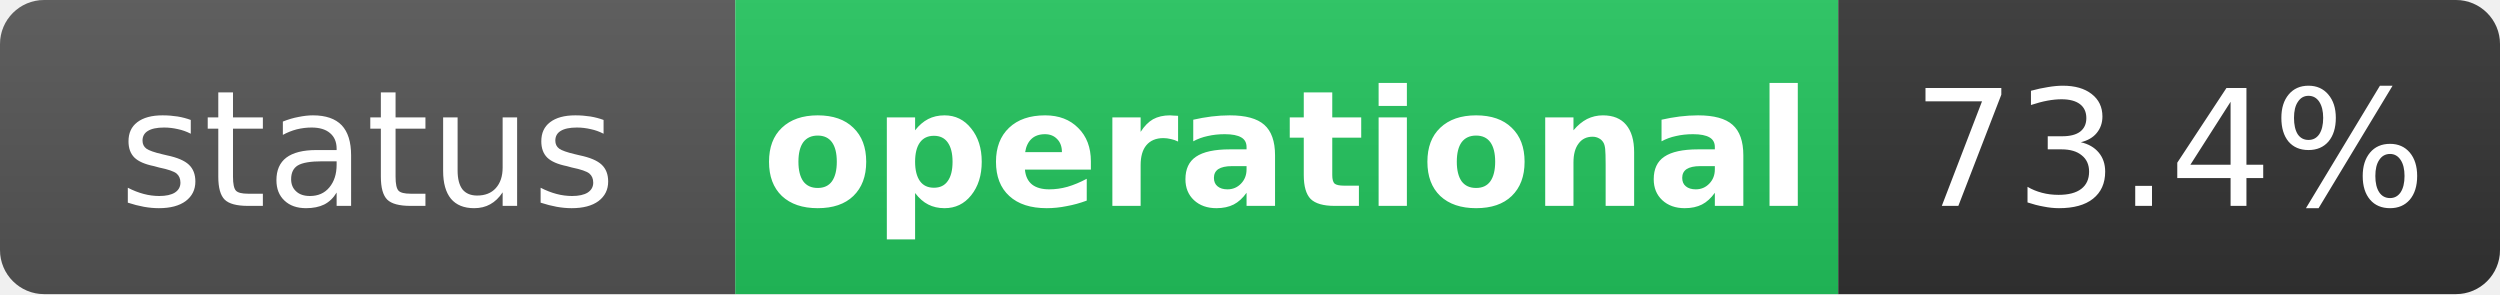
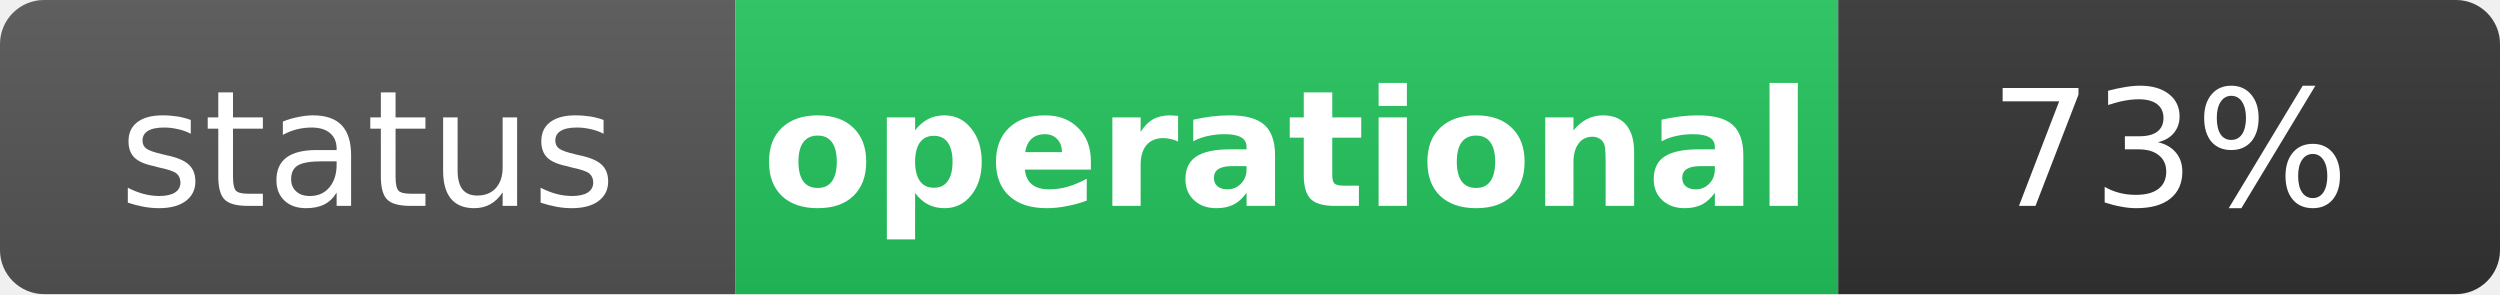
<svg xmlns="http://www.w3.org/2000/svg" width="170" height="20" role="img" aria-label="status: operational">
  <linearGradient id="s" x2="0" y2="100%">
    <stop offset="0" stop-color="#bbb" stop-opacity=".1" />
    <stop offset="1" stop-opacity=".1" />
  </linearGradient>
  <clipPath id="r">
    <rect width="170" height="20" rx="3" fill="#fff" />
  </clipPath>
  <g clip-path="url(#r)">
    <rect width="50" height="20" fill="#555" />
    <rect x="50" width="75" height="20" fill="#22c55e" />
    <rect x="125" width="45" height="20" fill="#333" />
    <rect width="170" height="20" fill="url(#s)" />
  </g>
  <g fill="#fff" text-anchor="middle" font-family="Verdana,Geneva,DejaVu Sans,sans-serif" text-rendering="geometricPrecision" font-size="11">
    <text x="25" y="14" fill="#fff">status</text>
    <text x="87.5" y="14" fill="#fff" font-weight="bold">operational</text>
-     <text x="147.5" y="14" fill="#fff">73.4%</text>
+     <text x="147.5" y="14" fill="#fff">73%</text>
  </g>
</svg>
